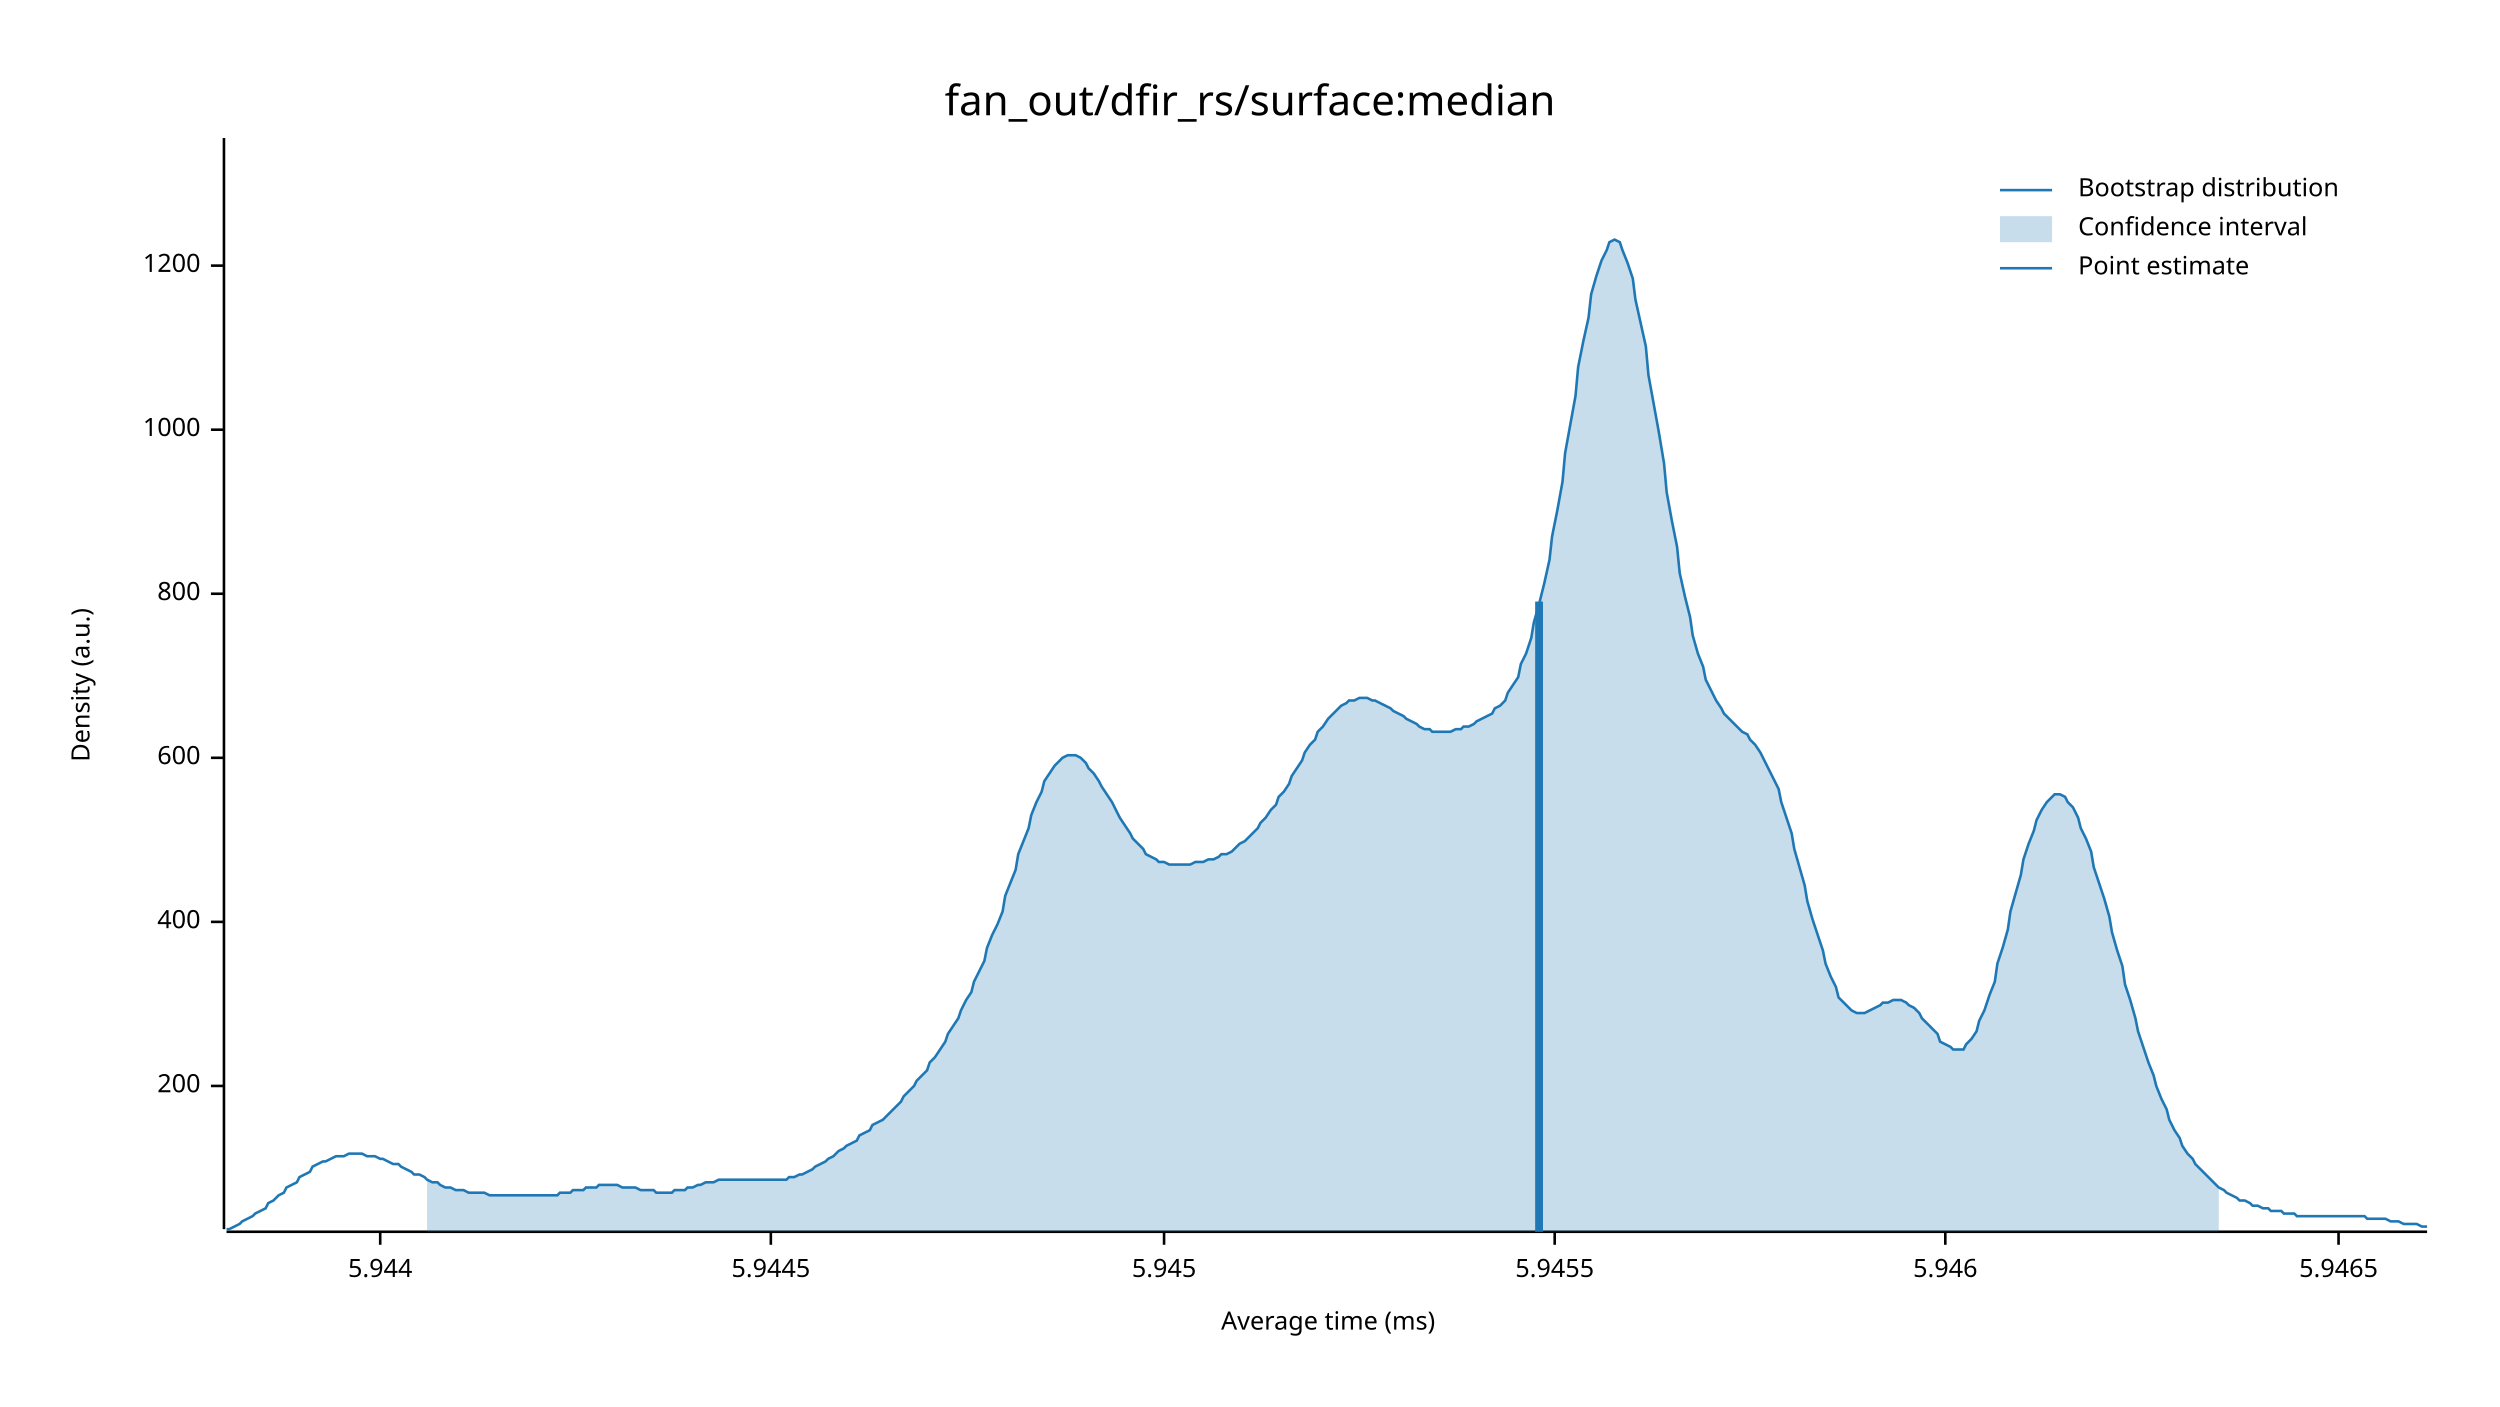
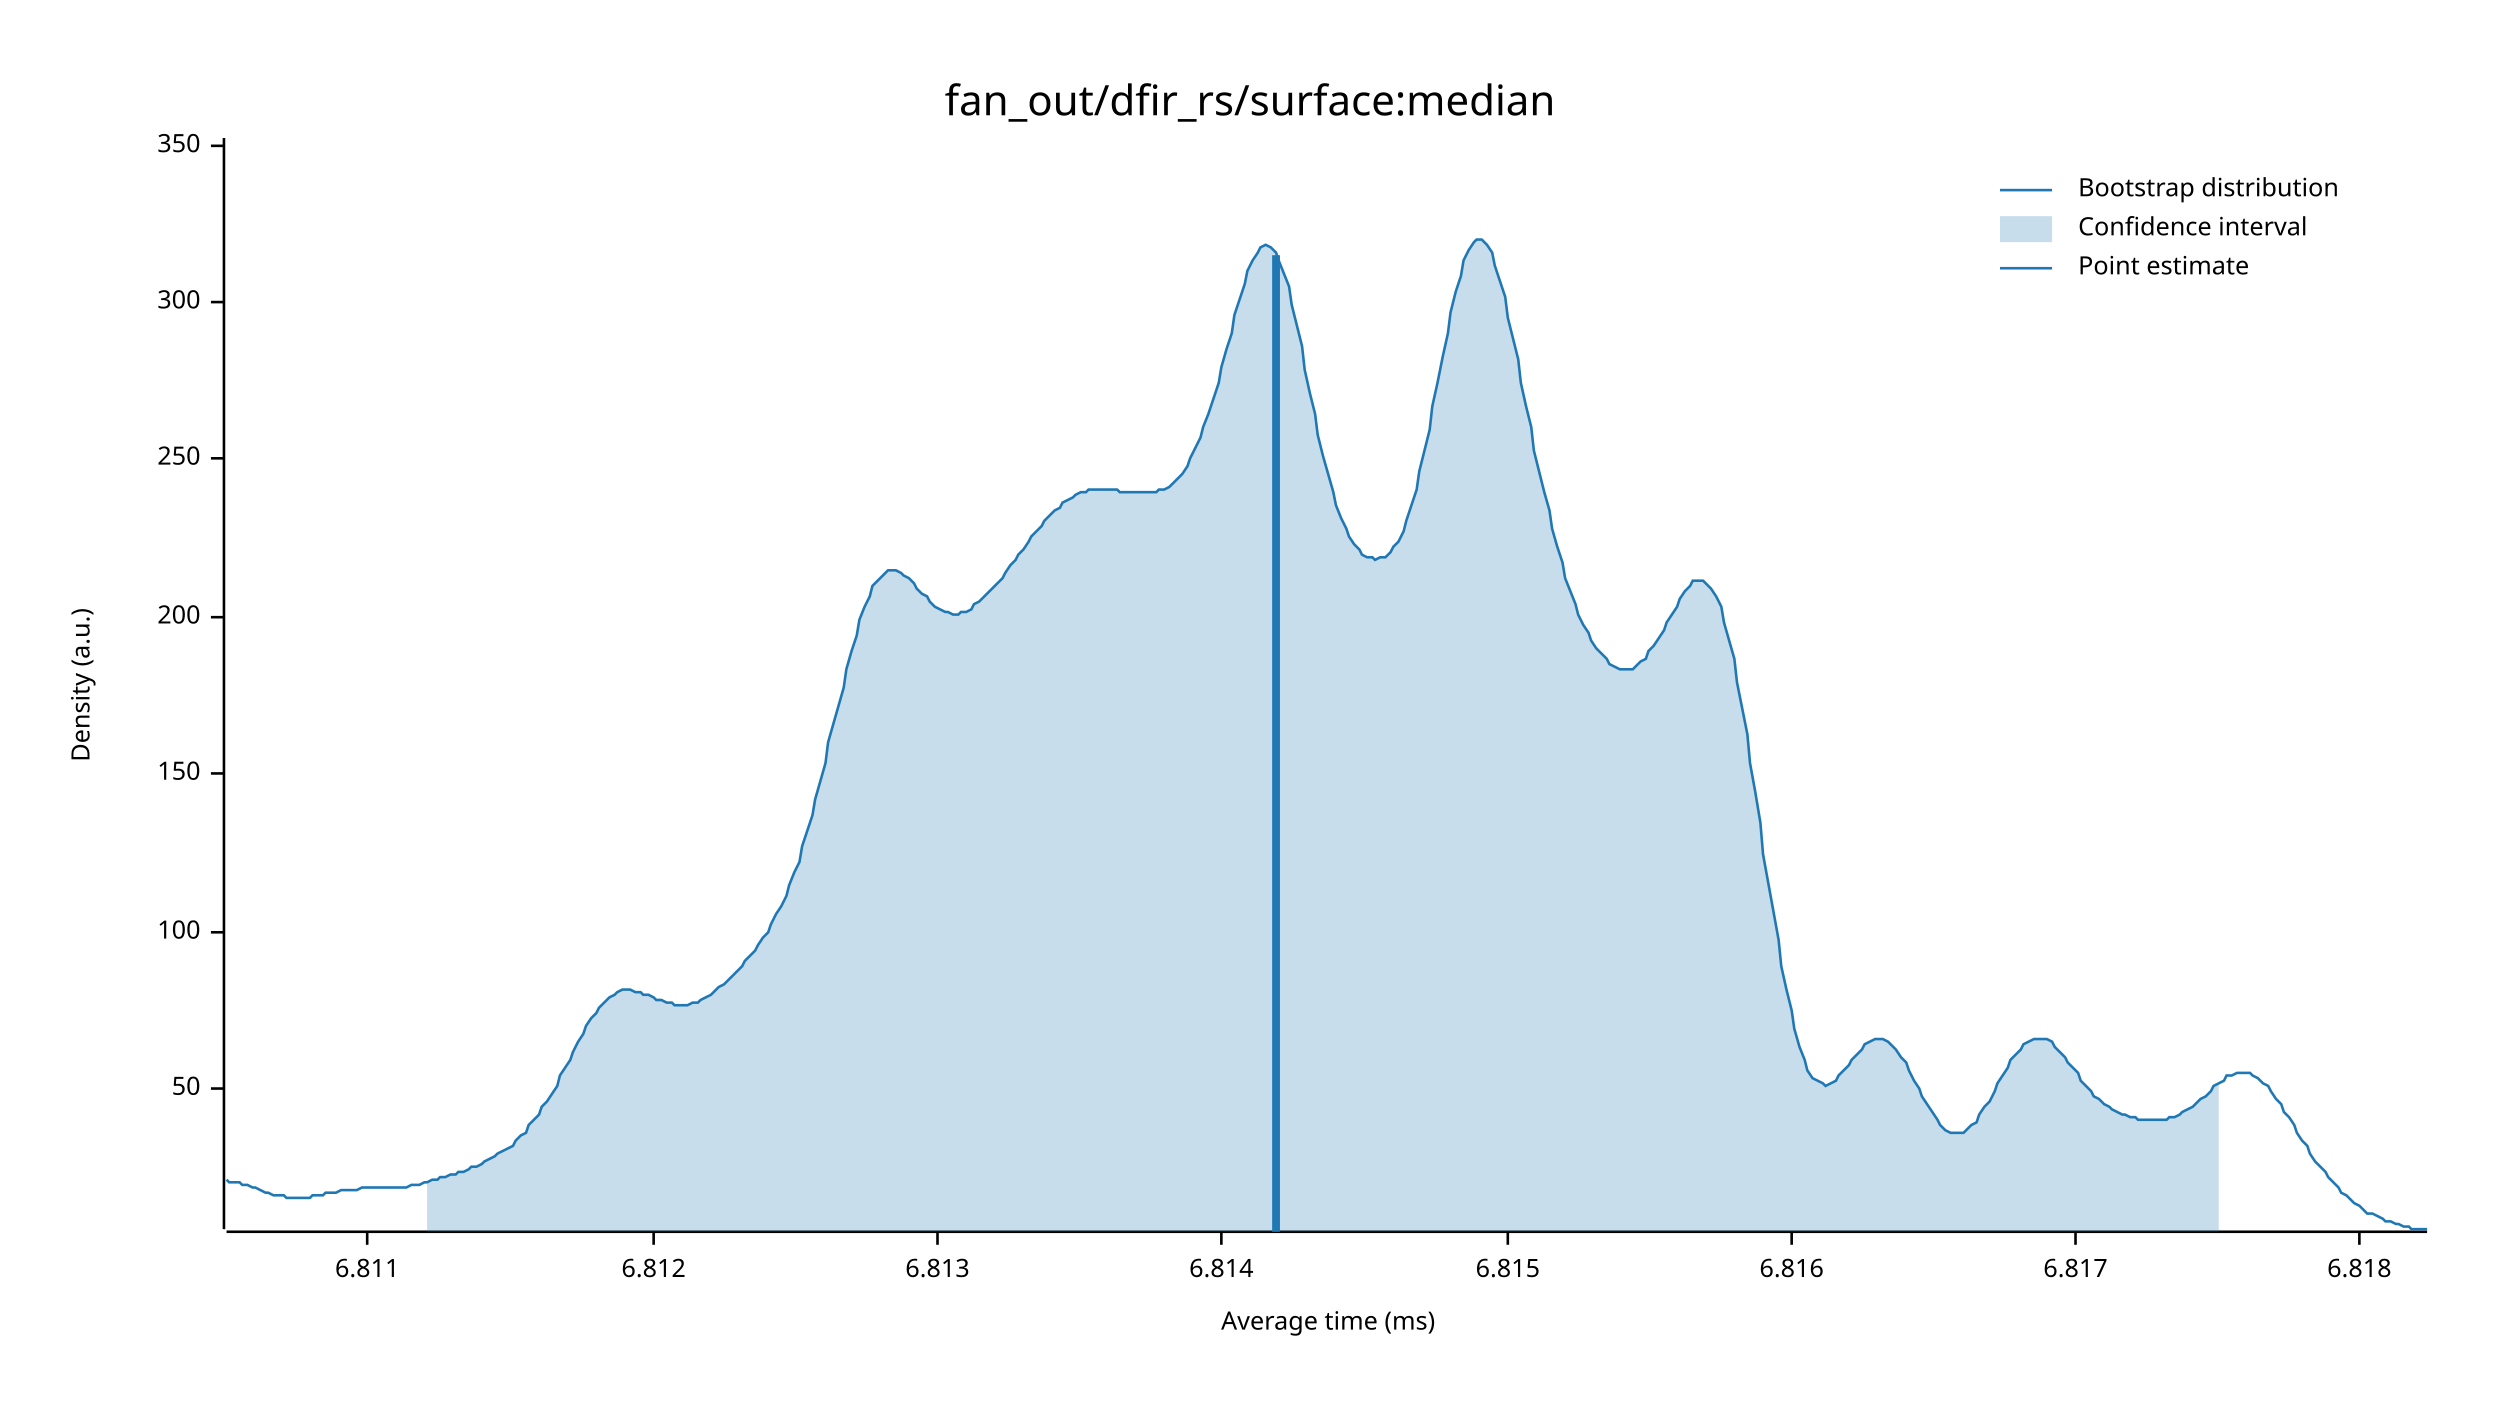
<svg xmlns="http://www.w3.org/2000/svg" width="960" height="540" viewBox="0 0 960 540">
  <text x="480" y="32" dy="0.76em" text-anchor="middle" font-family="sans-serif" font-size="16.129" opacity="1" fill="#000000">
fan_out/dfir_rs/surface:median
</text>
  <text x="27" y="263" dy="0.76em" text-anchor="middle" font-family="sans-serif" font-size="9.677" opacity="1" fill="#000000" transform="rotate(270, 27, 263)">
Density (a.u.)
</text>
  <text x="510" y="513" dy="-0.5ex" text-anchor="middle" font-family="sans-serif" font-size="9.677" opacity="1" fill="#000000">
Average time (ms)
</text>
  <polyline fill="none" opacity="1" stroke="#000000" stroke-width="1" points="86,53 86,472 " />
-   <text x="77" y="417" dy="0.5ex" text-anchor="end" font-family="sans-serif" font-size="9.677" opacity="1" fill="#000000">
+   <text x="77" y="418" dy="0.5ex" text-anchor="end" font-family="sans-serif" font-size="9.677" opacity="1" fill="#000000">
+ 50
+ </text>
+   <polyline fill="none" opacity="1" stroke="#000000" stroke-width="1" points="81,418 86,418 " />
+   <text x="77" y="358" dy="0.5ex" text-anchor="end" font-family="sans-serif" font-size="9.677" opacity="1" fill="#000000">
+ 100
+ </text>
+   <polyline fill="none" opacity="1" stroke="#000000" stroke-width="1" points="81,358 86,358 " />
+   <text x="77" y="297" dy="0.5ex" text-anchor="end" font-family="sans-serif" font-size="9.677" opacity="1" fill="#000000">
+ 150
+ </text>
+   <polyline fill="none" opacity="1" stroke="#000000" stroke-width="1" points="81,297 86,297 " />
+   <text x="77" y="237" dy="0.5ex" text-anchor="end" font-family="sans-serif" font-size="9.677" opacity="1" fill="#000000">
200
</text>
-   <polyline fill="none" opacity="1" stroke="#000000" stroke-width="1" points="81,417 86,417 " />
-   <text x="77" y="354" dy="0.5ex" text-anchor="end" font-family="sans-serif" font-size="9.677" opacity="1" fill="#000000">
- 400
+   <polyline fill="none" opacity="1" stroke="#000000" stroke-width="1" points="81,237 86,237 " />
+   <text x="77" y="176" dy="0.5ex" text-anchor="end" font-family="sans-serif" font-size="9.677" opacity="1" fill="#000000">
+ 250
</text>
-   <polyline fill="none" opacity="1" stroke="#000000" stroke-width="1" points="81,354 86,354 " />
-   <text x="77" y="291" dy="0.5ex" text-anchor="end" font-family="sans-serif" font-size="9.677" opacity="1" fill="#000000">
- 600
+   <polyline fill="none" opacity="1" stroke="#000000" stroke-width="1" points="81,176 86,176 " />
+   <text x="77" y="116" dy="0.5ex" text-anchor="end" font-family="sans-serif" font-size="9.677" opacity="1" fill="#000000">
+ 300
</text>
-   <polyline fill="none" opacity="1" stroke="#000000" stroke-width="1" points="81,291 86,291 " />
-   <text x="77" y="228" dy="0.5ex" text-anchor="end" font-family="sans-serif" font-size="9.677" opacity="1" fill="#000000">
- 800
+   <polyline fill="none" opacity="1" stroke="#000000" stroke-width="1" points="81,116 86,116 " />
+   <text x="77" y="56" dy="0.5ex" text-anchor="end" font-family="sans-serif" font-size="9.677" opacity="1" fill="#000000">
+ 350
</text>
-   <polyline fill="none" opacity="1" stroke="#000000" stroke-width="1" points="81,228 86,228 " />
-   <text x="77" y="165" dy="0.5ex" text-anchor="end" font-family="sans-serif" font-size="9.677" opacity="1" fill="#000000">
- 1000
+   <polyline fill="none" opacity="1" stroke="#000000" stroke-width="1" points="81,56 86,56 " />
+   <polyline fill="none" opacity="1" stroke="#000000" stroke-width="1" points="87,473 932,473 " />
+   <text x="141" y="483" dy="0.76em" text-anchor="middle" font-family="sans-serif" font-size="9.677" opacity="1" fill="#000000">
+ 6.811
</text>
-   <polyline fill="none" opacity="1" stroke="#000000" stroke-width="1" points="81,165 86,165 " />
-   <text x="77" y="102" dy="0.5ex" text-anchor="end" font-family="sans-serif" font-size="9.677" opacity="1" fill="#000000">
- 1200
+   <polyline fill="none" opacity="1" stroke="#000000" stroke-width="1" points="141,473 141,478 " />
+   <text x="251" y="483" dy="0.76em" text-anchor="middle" font-family="sans-serif" font-size="9.677" opacity="1" fill="#000000">
+ 6.812
</text>
-   <polyline fill="none" opacity="1" stroke="#000000" stroke-width="1" points="81,102 86,102 " />
-   <polyline fill="none" opacity="1" stroke="#000000" stroke-width="1" points="87,473 932,473 " />
-   <text x="146" y="483" dy="0.76em" text-anchor="middle" font-family="sans-serif" font-size="9.677" opacity="1" fill="#000000">
- 5.944
+   <polyline fill="none" opacity="1" stroke="#000000" stroke-width="1" points="251,473 251,478 " />
+   <text x="360" y="483" dy="0.76em" text-anchor="middle" font-family="sans-serif" font-size="9.677" opacity="1" fill="#000000">
+ 6.813
</text>
-   <polyline fill="none" opacity="1" stroke="#000000" stroke-width="1" points="146,473 146,478 " />
-   <text x="296" y="483" dy="0.76em" text-anchor="middle" font-family="sans-serif" font-size="9.677" opacity="1" fill="#000000">
- 5.9445
+   <polyline fill="none" opacity="1" stroke="#000000" stroke-width="1" points="360,473 360,478 " />
+   <text x="469" y="483" dy="0.76em" text-anchor="middle" font-family="sans-serif" font-size="9.677" opacity="1" fill="#000000">
+ 6.814
</text>
-   <polyline fill="none" opacity="1" stroke="#000000" stroke-width="1" points="296,473 296,478 " />
-   <text x="447" y="483" dy="0.76em" text-anchor="middle" font-family="sans-serif" font-size="9.677" opacity="1" fill="#000000">
- 5.945
+   <polyline fill="none" opacity="1" stroke="#000000" stroke-width="1" points="469,473 469,478 " />
+   <text x="579" y="483" dy="0.76em" text-anchor="middle" font-family="sans-serif" font-size="9.677" opacity="1" fill="#000000">
+ 6.815
</text>
-   <polyline fill="none" opacity="1" stroke="#000000" stroke-width="1" points="447,473 447,478 " />
-   <text x="597" y="483" dy="0.76em" text-anchor="middle" font-family="sans-serif" font-size="9.677" opacity="1" fill="#000000">
- 5.9455
+   <polyline fill="none" opacity="1" stroke="#000000" stroke-width="1" points="579,473 579,478 " />
+   <text x="688" y="483" dy="0.76em" text-anchor="middle" font-family="sans-serif" font-size="9.677" opacity="1" fill="#000000">
+ 6.816
</text>
-   <polyline fill="none" opacity="1" stroke="#000000" stroke-width="1" points="597,473 597,478 " />
-   <text x="747" y="483" dy="0.76em" text-anchor="middle" font-family="sans-serif" font-size="9.677" opacity="1" fill="#000000">
- 5.946
+   <polyline fill="none" opacity="1" stroke="#000000" stroke-width="1" points="688,473 688,478 " />
+   <text x="797" y="483" dy="0.76em" text-anchor="middle" font-family="sans-serif" font-size="9.677" opacity="1" fill="#000000">
+ 6.817
</text>
-   <polyline fill="none" opacity="1" stroke="#000000" stroke-width="1" points="747,473 747,478 " />
-   <text x="898" y="483" dy="0.76em" text-anchor="middle" font-family="sans-serif" font-size="9.677" opacity="1" fill="#000000">
- 5.9465
+   <polyline fill="none" opacity="1" stroke="#000000" stroke-width="1" points="797,473 797,478 " />
+   <text x="906" y="483" dy="0.76em" text-anchor="middle" font-family="sans-serif" font-size="9.677" opacity="1" fill="#000000">
+ 6.818
</text>
-   <polyline fill="none" opacity="1" stroke="#000000" stroke-width="1" points="898,473 898,478 " />
-   <polyline fill="none" opacity="1" stroke="#1F78B4" stroke-width="1" points="87,472 88,472 90,471 92,470 93,469 95,468 97,467 98,466 100,465 102,464 103,462 105,461 107,459 109,458 110,456 112,455 114,454 115,452 117,451 119,450 120,448 122,447 124,446 125,446 127,445 129,444 131,444 132,444 134,443 136,443 137,443 139,443 141,444 142,444 144,444 146,445 147,445 149,446 151,447 153,447 154,448 156,449 158,450 159,451 161,451 163,452 164,453 166,454 168,454 169,455 171,456 173,456 175,457 176,457 178,457 180,458 181,458 183,458 185,458 186,458 188,459 190,459 191,459 193,459 195,459 197,459 198,459 200,459 202,459 203,459 205,459 207,459 208,459 210,459 212,459 214,459 215,458 217,458 219,458 220,457 222,457 224,457 225,456 227,456 229,456 230,455 232,455 234,455 236,455 237,455 239,456 241,456 242,456 244,456 246,457 247,457 249,457 251,457 252,458 254,458 256,458 258,458 259,457 261,457 263,457 264,456 266,456 268,455 269,455 271,454 273,454 274,454 276,453 278,453 280,453 281,453 283,453 285,453 286,453 288,453 290,453 291,453 293,453 295,453 296,453 298,453 300,453 302,453 303,452 305,452 307,451 308,451 310,450 312,449 313,448 315,447 317,446 318,445 320,444 322,442 324,441 325,440 327,439 329,438 330,436 332,435 334,434 335,432 337,431 339,430 341,428 342,427 344,425 346,423 347,421 349,419 351,417 352,415 354,413 356,411 357,408 359,406 361,403 363,400 364,397 366,394 368,391 369,388 371,384 373,381 374,377 376,373 378,369 379,364 381,359 383,355 385,350 386,344 388,339 390,334 391,328 393,323 395,318 396,313 398,308 400,304 401,300 403,297 405,294 407,292 408,291 410,290 412,290 413,290 415,291 417,293 418,295 420,297 422,300 423,302 425,305 427,308 429,312 430,314 432,317 434,320 435,322 437,324 439,326 440,328 442,329 444,330 445,331 447,331 449,332 451,332 452,332 454,332 456,332 457,332 459,331 461,331 462,331 464,330 466,330 468,329 469,328 471,328 473,327 474,326 476,324 478,323 479,322 481,320 483,318 484,316 486,314 488,311 490,309 491,306 493,304 495,301 496,298 498,295 500,292 501,289 503,286 505,284 506,281 508,279 510,276 512,274 513,273 515,271 517,270 518,269 520,269 522,268 523,268 525,268 527,269 528,269 530,270 532,271 534,272 535,273 537,274 539,275 540,276 542,277 544,278 545,279 547,280 549,280 550,281 552,281 554,281 556,281 557,281 559,280 561,280 562,279 564,279 566,278 567,277 569,276 571,275 573,274 574,272 576,271 578,269 579,266 581,263 583,260 584,255 586,251 588,245 589,239 591,232 593,224 595,215 596,206 598,196 600,185 601,174 603,163 605,152 606,141 608,131 610,122 611,113 613,106 615,100 617,96 618,93 620,92 622,93 623,96 625,101 627,107 628,115 630,124 632,133 633,144 635,155 637,166 639,178 640,189 642,200 644,210 645,220 647,229 649,237 650,244 652,251 654,256 655,261 657,265 659,269 661,272 662,274 664,276 666,278 667,279 669,281 671,282 672,284 674,286 676,289 677,291 679,295 681,299 683,303 684,308 686,314 688,320 689,326 691,333 693,340 694,346 696,353 698,359 700,365 701,370 703,375 705,379 706,383 708,385 710,387 711,388 713,389 715,389 716,389 718,388 720,387 722,386 723,385 725,385 727,384 728,384 730,384 732,385 733,386 735,387 737,389 738,391 740,393 742,395 744,397 745,400 747,401 749,402 750,403 752,403 754,403 755,401 757,399 759,396 760,392 762,388 764,382 766,377 767,370 769,364 771,357 772,350 774,343 776,336 777,330 779,324 781,319 782,315 784,311 786,308 788,306 789,305 791,305 793,306 794,308 796,310 798,314 799,318 801,322 803,327 804,333 806,339 808,345 810,352 811,358 813,365 815,371 816,378 818,384 820,391 821,396 823,402 825,408 827,413 828,417 830,422 832,426 833,430 835,434 837,437 838,440 840,443 842,445 843,447 845,449 847,451 849,453 850,454 852,456 854,457 855,458 857,459 859,460 860,461 862,461 864,462 865,463 867,463 869,464 871,464 872,465 874,465 876,465 877,466 879,466 881,466 882,467 884,467 886,467 887,467 889,467 891,467 893,467 894,467 896,467 898,467 899,467 901,467 903,467 904,467 906,467 908,467 909,468 911,468 913,468 915,468 916,468 918,469 920,469 921,469 923,470 925,470 926,470 928,470 930,471 932,471 " />
-   <polygon opacity="0.25" fill="#1F78B4" points="164,453 166,454 168,454 169,455 171,456 173,456 175,457 176,457 178,457 180,458 181,458 183,458 185,458 186,458 188,459 190,459 191,459 193,459 195,459 197,459 198,459 200,459 202,459 203,459 205,459 207,459 208,459 210,459 212,459 214,459 215,458 217,458 219,458 220,457 222,457 224,457 225,456 227,456 229,456 230,455 232,455 234,455 236,455 237,455 239,456 241,456 242,456 244,456 246,457 247,457 249,457 251,457 252,458 254,458 256,458 258,458 259,457 261,457 263,457 264,456 266,456 268,455 269,455 271,454 273,454 274,454 276,453 278,453 280,453 281,453 283,453 285,453 286,453 288,453 290,453 291,453 293,453 295,453 296,453 298,453 300,453 302,453 303,452 305,452 307,451 308,451 310,450 312,449 313,448 315,447 317,446 318,445 320,444 322,442 324,441 325,440 327,439 329,438 330,436 332,435 334,434 335,432 337,431 339,430 341,428 342,427 344,425 346,423 347,421 349,419 351,417 352,415 354,413 356,411 357,408 359,406 361,403 363,400 364,397 366,394 368,391 369,388 371,384 373,381 374,377 376,373 378,369 379,364 381,359 383,355 385,350 386,344 388,339 390,334 391,328 393,323 395,318 396,313 398,308 400,304 401,300 403,297 405,294 407,292 408,291 410,290 412,290 413,290 415,291 417,293 418,295 420,297 422,300 423,302 425,305 427,308 429,312 430,314 432,317 434,320 435,322 437,324 439,326 440,328 442,329 444,330 445,331 447,331 449,332 451,332 452,332 454,332 456,332 457,332 459,331 461,331 462,331 464,330 466,330 468,329 469,328 471,328 473,327 474,326 476,324 478,323 479,322 481,320 483,318 484,316 486,314 488,311 490,309 491,306 493,304 495,301 496,298 498,295 500,292 501,289 503,286 505,284 506,281 508,279 510,276 512,274 513,273 515,271 517,270 518,269 520,269 522,268 523,268 525,268 527,269 528,269 530,270 532,271 534,272 535,273 537,274 539,275 540,276 542,277 544,278 545,279 547,280 549,280 550,281 552,281 554,281 556,281 557,281 559,280 561,280 562,279 564,279 566,278 567,277 569,276 571,275 573,274 574,272 576,271 578,269 579,266 581,263 583,260 584,255 586,251 588,245 589,239 591,232 593,224 595,215 596,206 598,196 600,185 601,174 603,163 605,152 606,141 608,131 610,122 611,113 613,106 615,100 617,96 618,93 620,92 622,93 623,96 625,101 627,107 628,115 630,124 632,133 633,144 635,155 637,166 639,178 640,189 642,200 644,210 645,220 647,229 649,237 650,244 652,251 654,256 655,261 657,265 659,269 661,272 662,274 664,276 666,278 667,279 669,281 671,282 672,284 674,286 676,289 677,291 679,295 681,299 683,303 684,308 686,314 688,320 689,326 691,333 693,340 694,346 696,353 698,359 700,365 701,370 703,375 705,379 706,383 708,385 710,387 711,388 713,389 715,389 716,389 718,388 720,387 722,386 723,385 725,385 727,384 728,384 730,384 732,385 733,386 735,387 737,389 738,391 740,393 742,395 744,397 745,400 747,401 749,402 750,403 752,403 754,403 755,401 757,399 759,396 760,392 762,388 764,382 766,377 767,370 769,364 771,357 772,350 774,343 776,336 777,330 779,324 781,319 782,315 784,311 786,308 788,306 789,305 791,305 793,306 794,308 796,310 798,314 799,318 801,322 803,327 804,333 806,339 808,345 810,352 811,358 813,365 815,371 816,378 818,384 820,391 821,396 823,402 825,408 827,413 828,417 830,422 832,426 833,430 835,434 837,437 838,440 840,443 842,445 843,447 845,449 847,451 849,453 850,454 852,456 852,473 164,473 " />
-   <polyline fill="none" opacity="1" stroke="#1F78B4" stroke-width="3" points="591,473 591,231 " />
+   <polyline fill="none" opacity="1" stroke="#000000" stroke-width="1" points="906,473 906,478 " />
+   <polyline fill="none" opacity="1" stroke="#1F78B4" stroke-width="1" points="87,453 88,454 90,454 92,454 93,455 95,455 97,456 98,456 100,457 102,458 103,458 105,459 107,459 109,459 110,460 112,460 114,460 115,460 117,460 119,460 120,459 122,459 124,459 125,458 127,458 129,458 131,457 132,457 134,457 136,457 137,457 139,456 141,456 142,456 144,456 146,456 147,456 149,456 151,456 153,456 154,456 156,456 158,455 159,455 161,455 163,454 164,454 166,453 168,453 169,452 171,452 173,451 175,451 176,450 178,450 180,449 181,448 183,448 185,447 186,446 188,445 190,444 191,443 193,442 195,441 197,440 198,438 200,436 202,435 203,432 205,430 207,428 208,425 210,423 212,420 214,417 215,413 217,410 219,407 220,404 222,400 224,397 225,394 227,391 229,389 230,387 232,385 234,383 236,382 237,381 239,380 241,380 242,380 244,381 246,381 247,382 249,382 251,383 252,384 254,384 256,385 258,385 259,386 261,386 263,386 264,386 266,385 268,385 269,384 271,383 273,382 274,381 276,379 278,378 280,376 281,375 283,373 285,371 286,369 288,367 290,365 291,363 293,360 295,358 296,355 298,351 300,348 302,344 303,340 305,335 307,331 308,325 310,319 312,313 313,307 315,300 317,293 318,285 320,278 322,271 324,264 325,257 327,250 329,244 330,238 332,233 334,229 335,225 337,223 339,221 341,219 342,219 344,219 346,220 347,221 349,222 351,224 352,226 354,228 356,229 357,231 359,233 361,234 363,235 364,235 366,236 368,236 369,235 371,235 373,234 374,232 376,231 378,229 379,228 381,226 383,224 385,222 386,220 388,217 390,215 391,213 393,211 395,208 396,206 398,204 400,202 401,200 403,198 405,196 407,195 408,193 410,192 412,191 413,190 415,189 417,189 418,188 420,188 422,188 423,188 425,188 427,188 429,188 430,189 432,189 434,189 435,189 437,189 439,189 440,189 442,189 444,189 445,188 447,188 449,187 451,185 452,184 454,182 456,179 457,176 459,172 461,168 462,164 464,159 466,153 468,147 469,141 471,134 473,128 474,121 476,115 478,109 479,104 481,100 483,97 484,95 486,94 488,95 490,97 491,100 493,105 495,110 496,117 498,125 500,133 501,142 503,151 505,159 506,167 508,175 510,182 512,189 513,194 515,199 517,203 518,206 520,209 522,211 523,213 525,214 527,214 528,215 530,214 532,214 534,212 535,210 537,208 539,204 540,200 542,194 544,188 545,181 547,173 549,165 550,156 552,147 554,137 556,128 557,120 559,112 561,106 562,100 564,96 566,93 567,92 569,92 571,94 573,97 574,102 576,108 578,114 579,122 581,130 583,138 584,147 586,156 588,164 589,173 591,181 593,189 595,196 596,203 598,210 600,216 601,222 603,227 605,232 606,236 608,240 610,243 611,246 613,249 615,251 617,253 618,255 620,256 622,257 623,257 625,257 627,257 628,256 630,254 632,253 633,250 635,248 637,245 639,242 640,239 642,236 644,233 645,230 647,227 649,225 650,223 652,223 654,223 655,224 657,226 659,229 661,233 662,239 664,246 666,253 667,262 669,272 671,282 672,293 674,304 676,316 677,328 679,339 681,350 683,361 684,371 686,380 688,388 689,395 691,402 693,407 694,411 696,414 698,415 700,416 701,417 703,416 705,415 706,413 708,411 710,409 711,407 713,405 715,403 716,401 718,400 720,399 722,399 723,399 725,400 727,402 728,403 730,406 732,408 733,411 735,415 737,418 738,421 740,424 742,427 744,430 745,432 747,434 749,435 750,435 752,435 754,435 755,434 757,432 759,431 760,428 762,425 764,423 766,419 767,416 769,413 771,410 772,407 774,405 776,403 777,401 779,400 781,399 782,399 784,399 786,399 788,400 789,402 791,404 793,406 794,408 796,410 798,412 799,415 801,417 803,419 804,421 806,422 808,424 810,425 811,426 813,427 815,428 816,428 818,429 820,429 821,430 823,430 825,430 827,430 828,430 830,430 832,430 833,429 835,429 837,428 838,427 840,426 842,425 843,424 845,422 847,421 849,419 850,417 852,416 854,415 855,413 857,413 859,412 860,412 862,412 864,412 865,413 867,414 869,416 871,417 872,419 874,422 876,424 877,427 879,429 881,432 882,435 884,438 886,440 887,443 889,446 891,448 893,450 894,452 896,454 898,456 899,458 901,459 903,461 904,462 906,463 908,465 909,466 911,466 913,467 915,468 916,469 918,469 920,470 921,470 923,471 925,471 926,472 928,472 930,472 932,472 " />
+   <polygon opacity="0.25" fill="#1F78B4" points="164,454 166,453 168,453 169,452 171,452 173,451 175,451 176,450 178,450 180,449 181,448 183,448 185,447 186,446 188,445 190,444 191,443 193,442 195,441 197,440 198,438 200,436 202,435 203,432 205,430 207,428 208,425 210,423 212,420 214,417 215,413 217,410 219,407 220,404 222,400 224,397 225,394 227,391 229,389 230,387 232,385 234,383 236,382 237,381 239,380 241,380 242,380 244,381 246,381 247,382 249,382 251,383 252,384 254,384 256,385 258,385 259,386 261,386 263,386 264,386 266,385 268,385 269,384 271,383 273,382 274,381 276,379 278,378 280,376 281,375 283,373 285,371 286,369 288,367 290,365 291,363 293,360 295,358 296,355 298,351 300,348 302,344 303,340 305,335 307,331 308,325 310,319 312,313 313,307 315,300 317,293 318,285 320,278 322,271 324,264 325,257 327,250 329,244 330,238 332,233 334,229 335,225 337,223 339,221 341,219 342,219 344,219 346,220 347,221 349,222 351,224 352,226 354,228 356,229 357,231 359,233 361,234 363,235 364,235 366,236 368,236 369,235 371,235 373,234 374,232 376,231 378,229 379,228 381,226 383,224 385,222 386,220 388,217 390,215 391,213 393,211 395,208 396,206 398,204 400,202 401,200 403,198 405,196 407,195 408,193 410,192 412,191 413,190 415,189 417,189 418,188 420,188 422,188 423,188 425,188 427,188 429,188 430,189 432,189 434,189 435,189 437,189 439,189 440,189 442,189 444,189 445,188 447,188 449,187 451,185 452,184 454,182 456,179 457,176 459,172 461,168 462,164 464,159 466,153 468,147 469,141 471,134 473,128 474,121 476,115 478,109 479,104 481,100 483,97 484,95 486,94 488,95 490,97 491,100 493,105 495,110 496,117 498,125 500,133 501,142 503,151 505,159 506,167 508,175 510,182 512,189 513,194 515,199 517,203 518,206 520,209 522,211 523,213 525,214 527,214 528,215 530,214 532,214 534,212 535,210 537,208 539,204 540,200 542,194 544,188 545,181 547,173 549,165 550,156 552,147 554,137 556,128 557,120 559,112 561,106 562,100 564,96 566,93 567,92 569,92 571,94 573,97 574,102 576,108 578,114 579,122 581,130 583,138 584,147 586,156 588,164 589,173 591,181 593,189 595,196 596,203 598,210 600,216 601,222 603,227 605,232 606,236 608,240 610,243 611,246 613,249 615,251 617,253 618,255 620,256 622,257 623,257 625,257 627,257 628,256 630,254 632,253 633,250 635,248 637,245 639,242 640,239 642,236 644,233 645,230 647,227 649,225 650,223 652,223 654,223 655,224 657,226 659,229 661,233 662,239 664,246 666,253 667,262 669,272 671,282 672,293 674,304 676,316 677,328 679,339 681,350 683,361 684,371 686,380 688,388 689,395 691,402 693,407 694,411 696,414 698,415 700,416 701,417 703,416 705,415 706,413 708,411 710,409 711,407 713,405 715,403 716,401 718,400 720,399 722,399 723,399 725,400 727,402 728,403 730,406 732,408 733,411 735,415 737,418 738,421 740,424 742,427 744,430 745,432 747,434 749,435 750,435 752,435 754,435 755,434 757,432 759,431 760,428 762,425 764,423 766,419 767,416 769,413 771,410 772,407 774,405 776,403 777,401 779,400 781,399 782,399 784,399 786,399 788,400 789,402 791,404 793,406 794,408 796,410 798,412 799,415 801,417 803,419 804,421 806,422 808,424 810,425 811,426 813,427 815,428 816,428 818,429 820,429 821,430 823,430 825,430 827,430 828,430 830,430 832,430 833,429 835,429 837,428 838,427 840,426 842,425 843,424 845,422 847,421 849,419 850,417 852,416 852,473 164,473 " />
+   <polyline fill="none" opacity="1" stroke="#1F78B4" stroke-width="3" points="490,473 490,98 " />
  <text x="798" y="68" dy="0.76em" text-anchor="start" font-family="sans-serif" font-size="9.677" opacity="1" fill="#000000">
Bootstrap distribution
</text>
  <text x="798" y="83" dy="0.76em" text-anchor="start" font-family="sans-serif" font-size="9.677" opacity="1" fill="#000000">
Confidence interval
</text>
  <text x="798" y="98" dy="0.76em" text-anchor="start" font-family="sans-serif" font-size="9.677" opacity="1" fill="#000000">
Point estimate
</text>
  <polyline fill="none" opacity="1" stroke="#1F78B4" stroke-width="1" points="768,73 788,73 " />
  <rect x="768" y="83" width="20" height="10" opacity="0.25" fill="#1F78B4" stroke="none" />
  <polyline fill="none" opacity="1" stroke="#1F78B4" stroke-width="1" points="768,103 788,103 " />
</svg>
